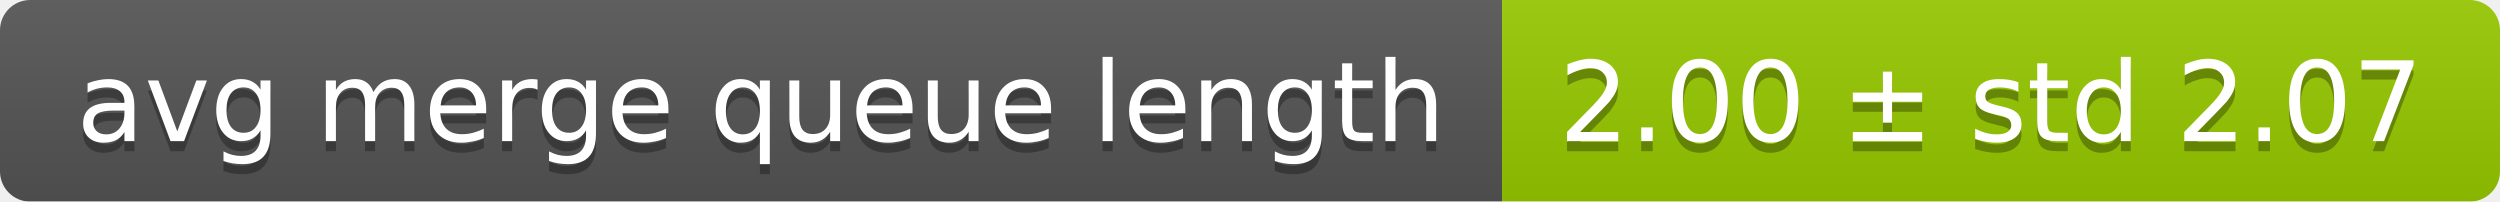
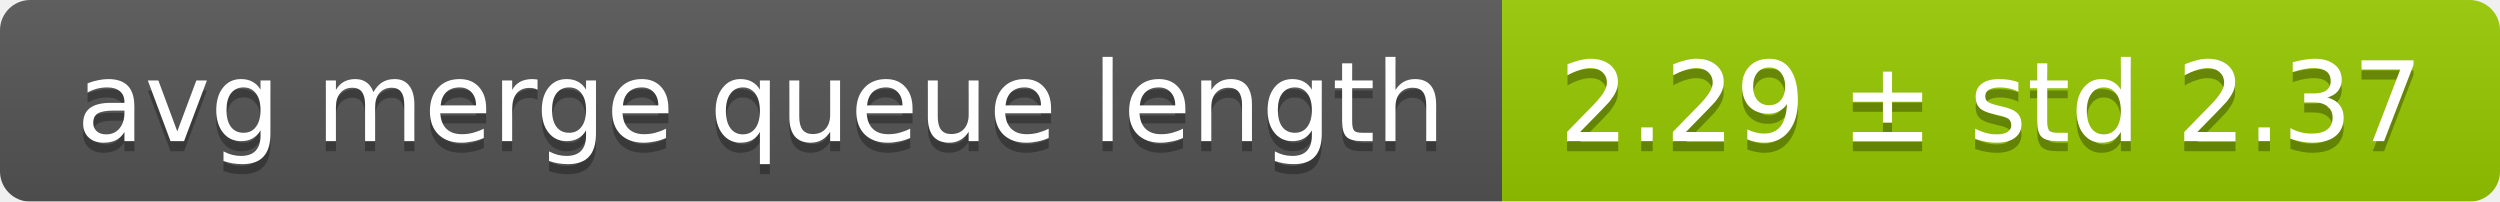
<svg xmlns="http://www.w3.org/2000/svg" width="248" height="20">
  <linearGradient id="smooth" x2="0" y2="100%">
    <stop offset="0" stop-color="#bbb" stop-opacity=".1" />
    <stop offset="1" stop-opacity=".1" />
  </linearGradient>
  <mask id="round">
    <rect width="248" height="20" rx="3" fill="#fff" />
  </mask>
  <g mask="url(#round)">
    <rect width="149" height="20" fill="#555" />
    <rect x="149" width="99" height="20" fill="#97ca00" />
    <rect width="248" height="20" fill="url(#smooth)" />
  </g>
  <g fill="#fff" text-anchor="middle" font-family="DejaVu Sans,Verdana,Geneva,sans-serif" font-size="11">
    <text x="75.5" y="15" fill="#010101" fill-opacity=".3">avg merge queue length</text>
    <text x="75.5" y="14">avg merge queue length</text>
-     <text x="197.5" y="15" fill="#010101" fill-opacity=".3">2.00 ± std 2.07</text>
-     <text x="197.5" y="14">2.00 ± std 2.07</text>
+     <text x="197.5" y="15" fill="#010101" fill-opacity=".3">2.29 ± std 2.37</text>
+     <text x="197.5" y="14">2.29 ± std 2.37</text>
  </g>
</svg>
